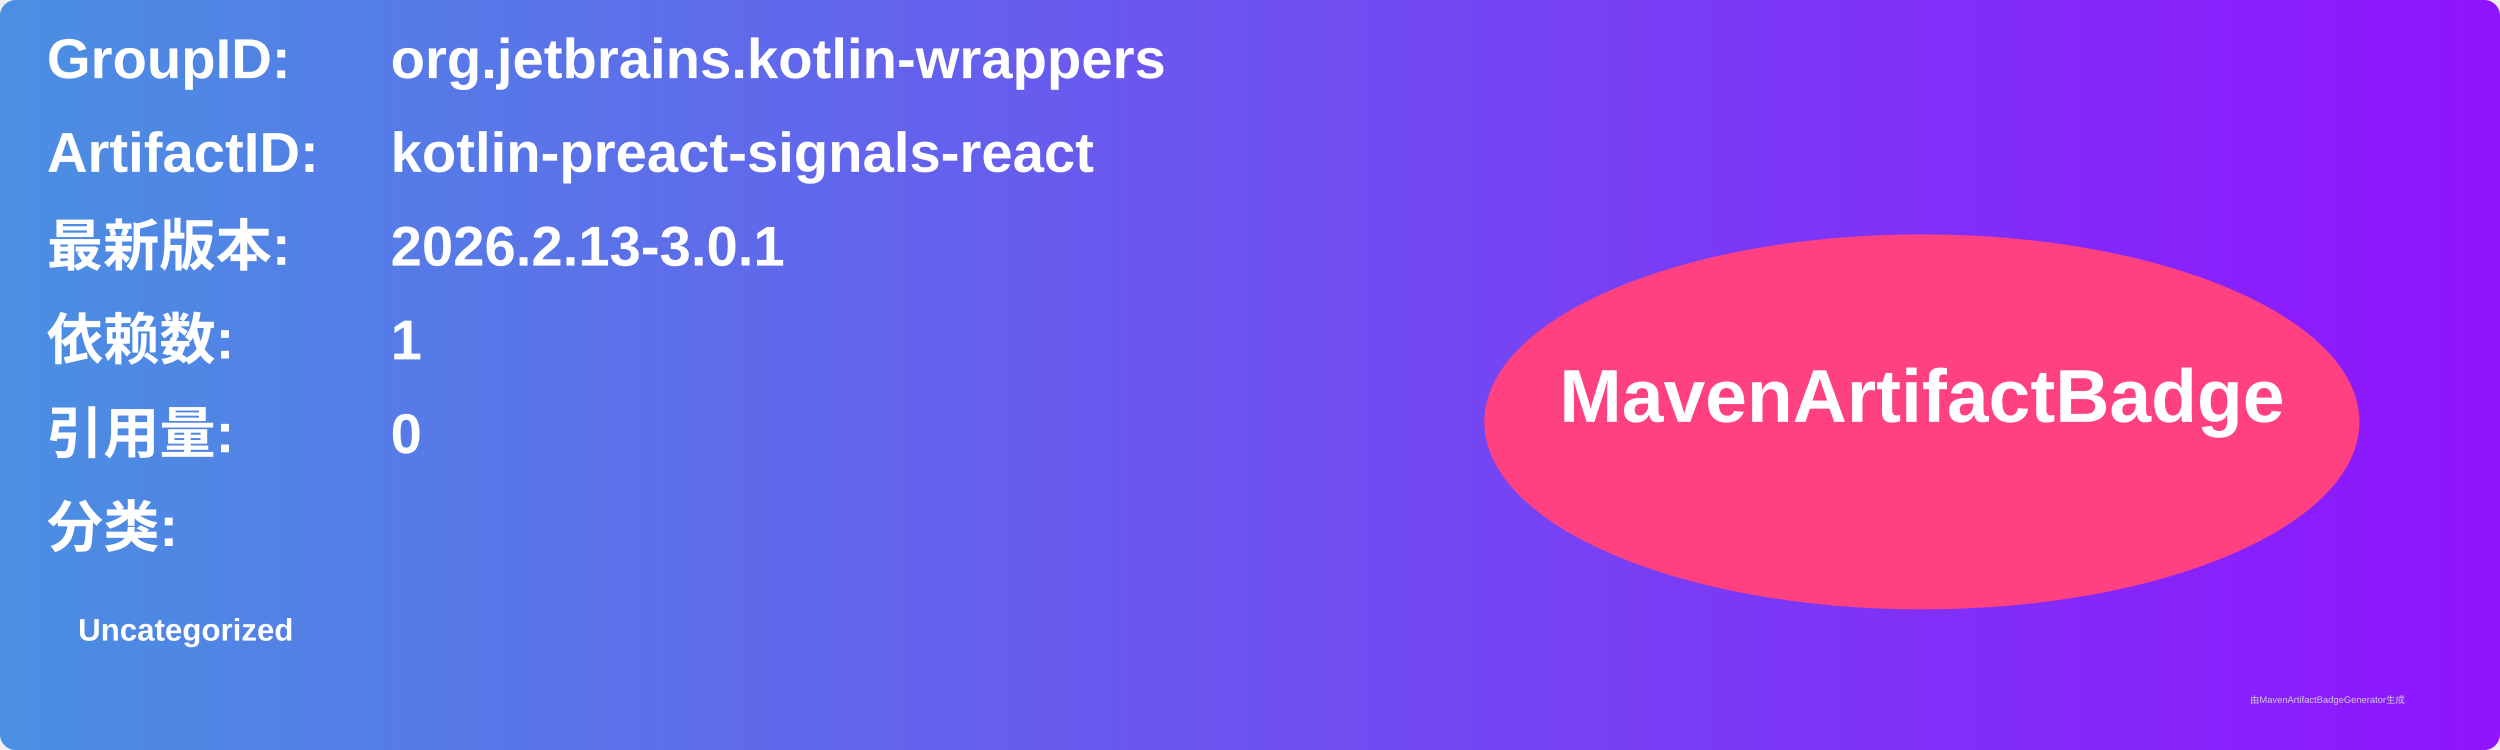
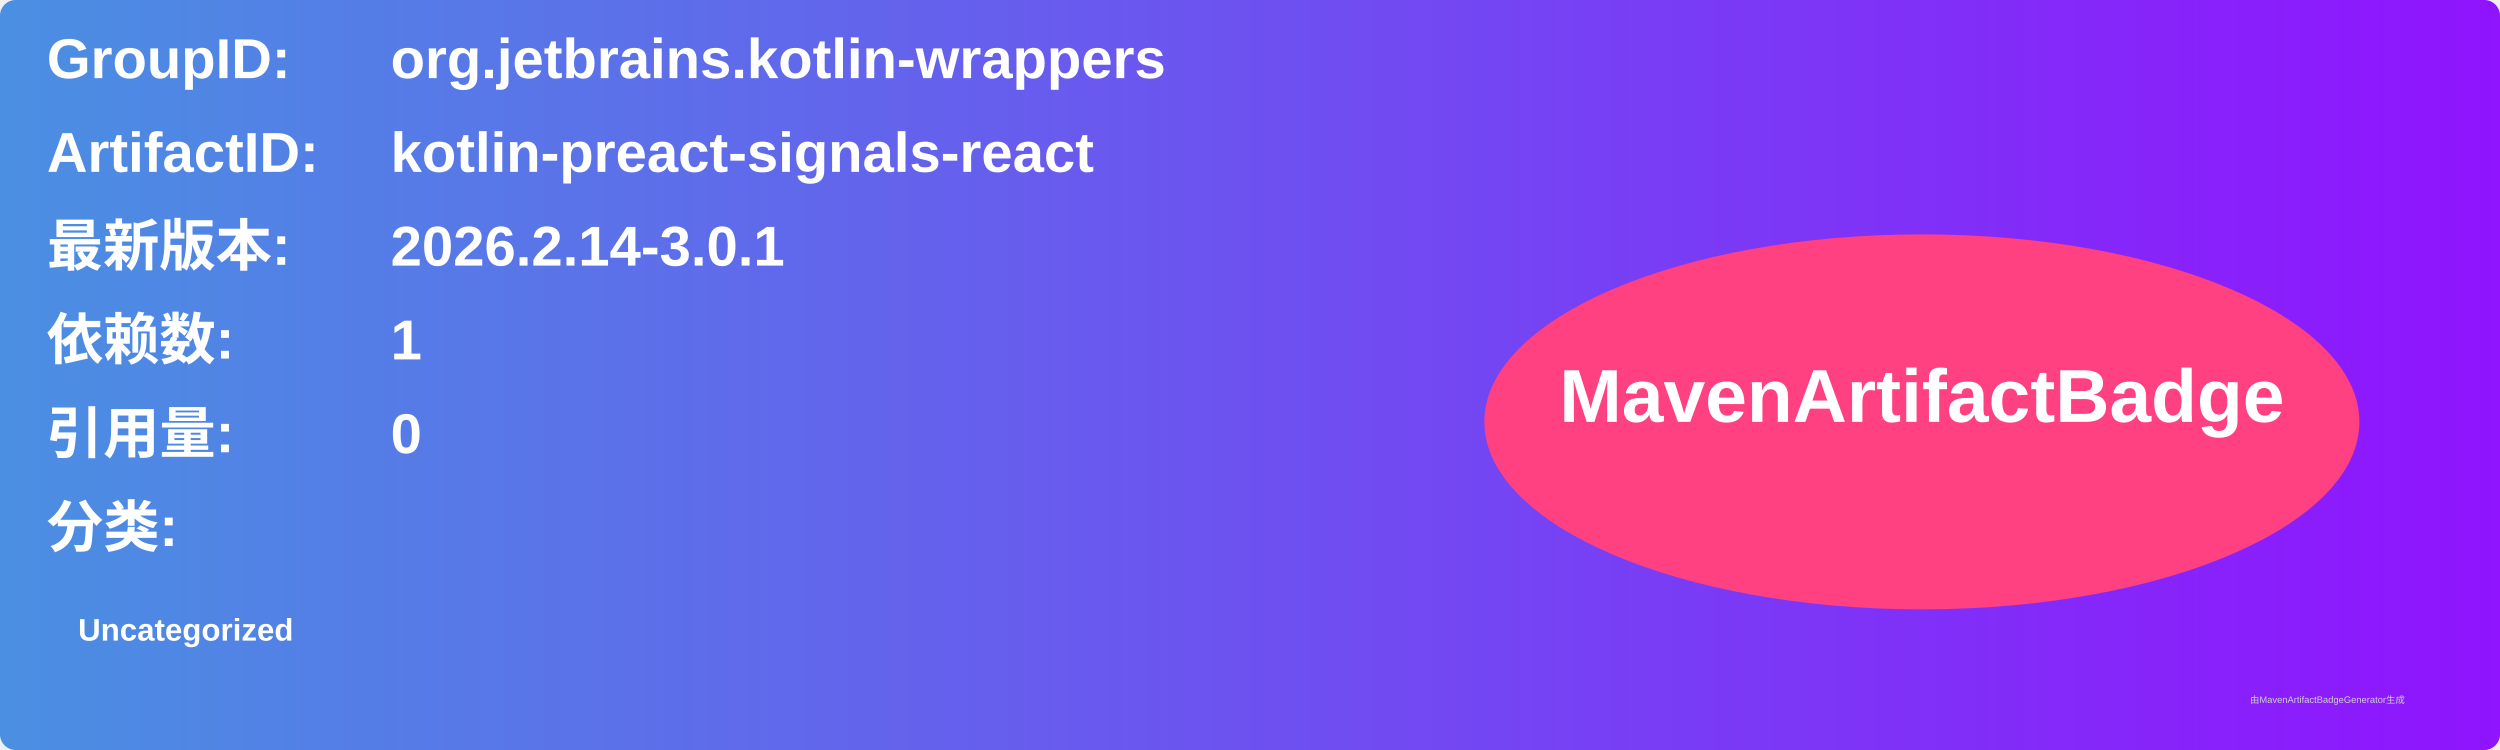
<svg xmlns="http://www.w3.org/2000/svg" width="800" height="240" viewBox="0 0 800 240">
  <linearGradient id="grad" x1="0%" y1="0%" x2="100%" y2="0%">
    <stop offset="0%" stop-color="#4a90e2" />
    <stop offset="100%" stop-color="#9013fe" />
  </linearGradient>
  <rect width="100%" height="100%" rx="5" ry="5" fill="url(#grad)" />
  <g transform="translate(15, 15)">
    <text x="0" y="10" font-family="Arial" font-size="18" fill="white" font-weight="bold" width="260">GroupID:</text>
    <text x="110" y="10" font-family="Arial" font-size="18" fill="white" font-weight="bold" width="460">org.jetbrains.kotlin-wrappers</text>
    <text x="0" y="40" font-family="Arial" font-size="18" fill="white" font-weight="bold" width="260">ArtifactID:</text>
    <text x="110" y="40" font-family="Arial" font-size="18" fill="white" font-weight="bold" width="460">kotlin-preact-signals-react</text>
    <text x="0" y="70" font-family="Arial" font-size="18" fill="white" font-weight="bold">最新版本:</text>
    <text x="110" y="70" font-family="Arial" font-size="18" fill="white" font-weight="bold">
-       <tspan font-weight="bold">2026.2.13-3.0.1</tspan>
+       <tspan font-weight="bold">2026.2.14-3.0.1</tspan>
    </text>
    <text x="0" y="100" font-family="Arial" font-size="18" fill="white" font-weight="bold">依赖数: </text>
    <text x="110" y="100" font-family="Arial" font-size="18" fill="white">
      <tspan font-weight="bold">1</tspan>
    </text>
    <text x="0" y="130" font-family="Arial" font-size="18" fill="white" font-weight="bold">引用量: </text>
    <text x="110" y="130" font-family="Arial" font-size="18" fill="white">
      <tspan font-weight="bold">0</tspan>
    </text>
    <text x="0" y="160" font-family="Arial" font-size="18" fill="white" font-weight="bold">分类:</text>
    <text x="10" y="190" font-family="Arial" font-size="10" fill="white">
      <tspan font-weight="bold">Uncategorized</tspan>
    </text>
    <ellipse cx="600" cy="120" rx="140" ry="60" fill="#ff4081" />
    <text x="600" y="120" text-anchor="middle" font-family="Arial" font-size="24" fill="white" font-weight="bold">MavenArtifactBadge</text>
  </g>
  <text x="720" y="225" font-family="Arial" font-size="3" fill="#d0d0d0">由MavenArtifactBadgeGenerator生成</text>
</svg>
